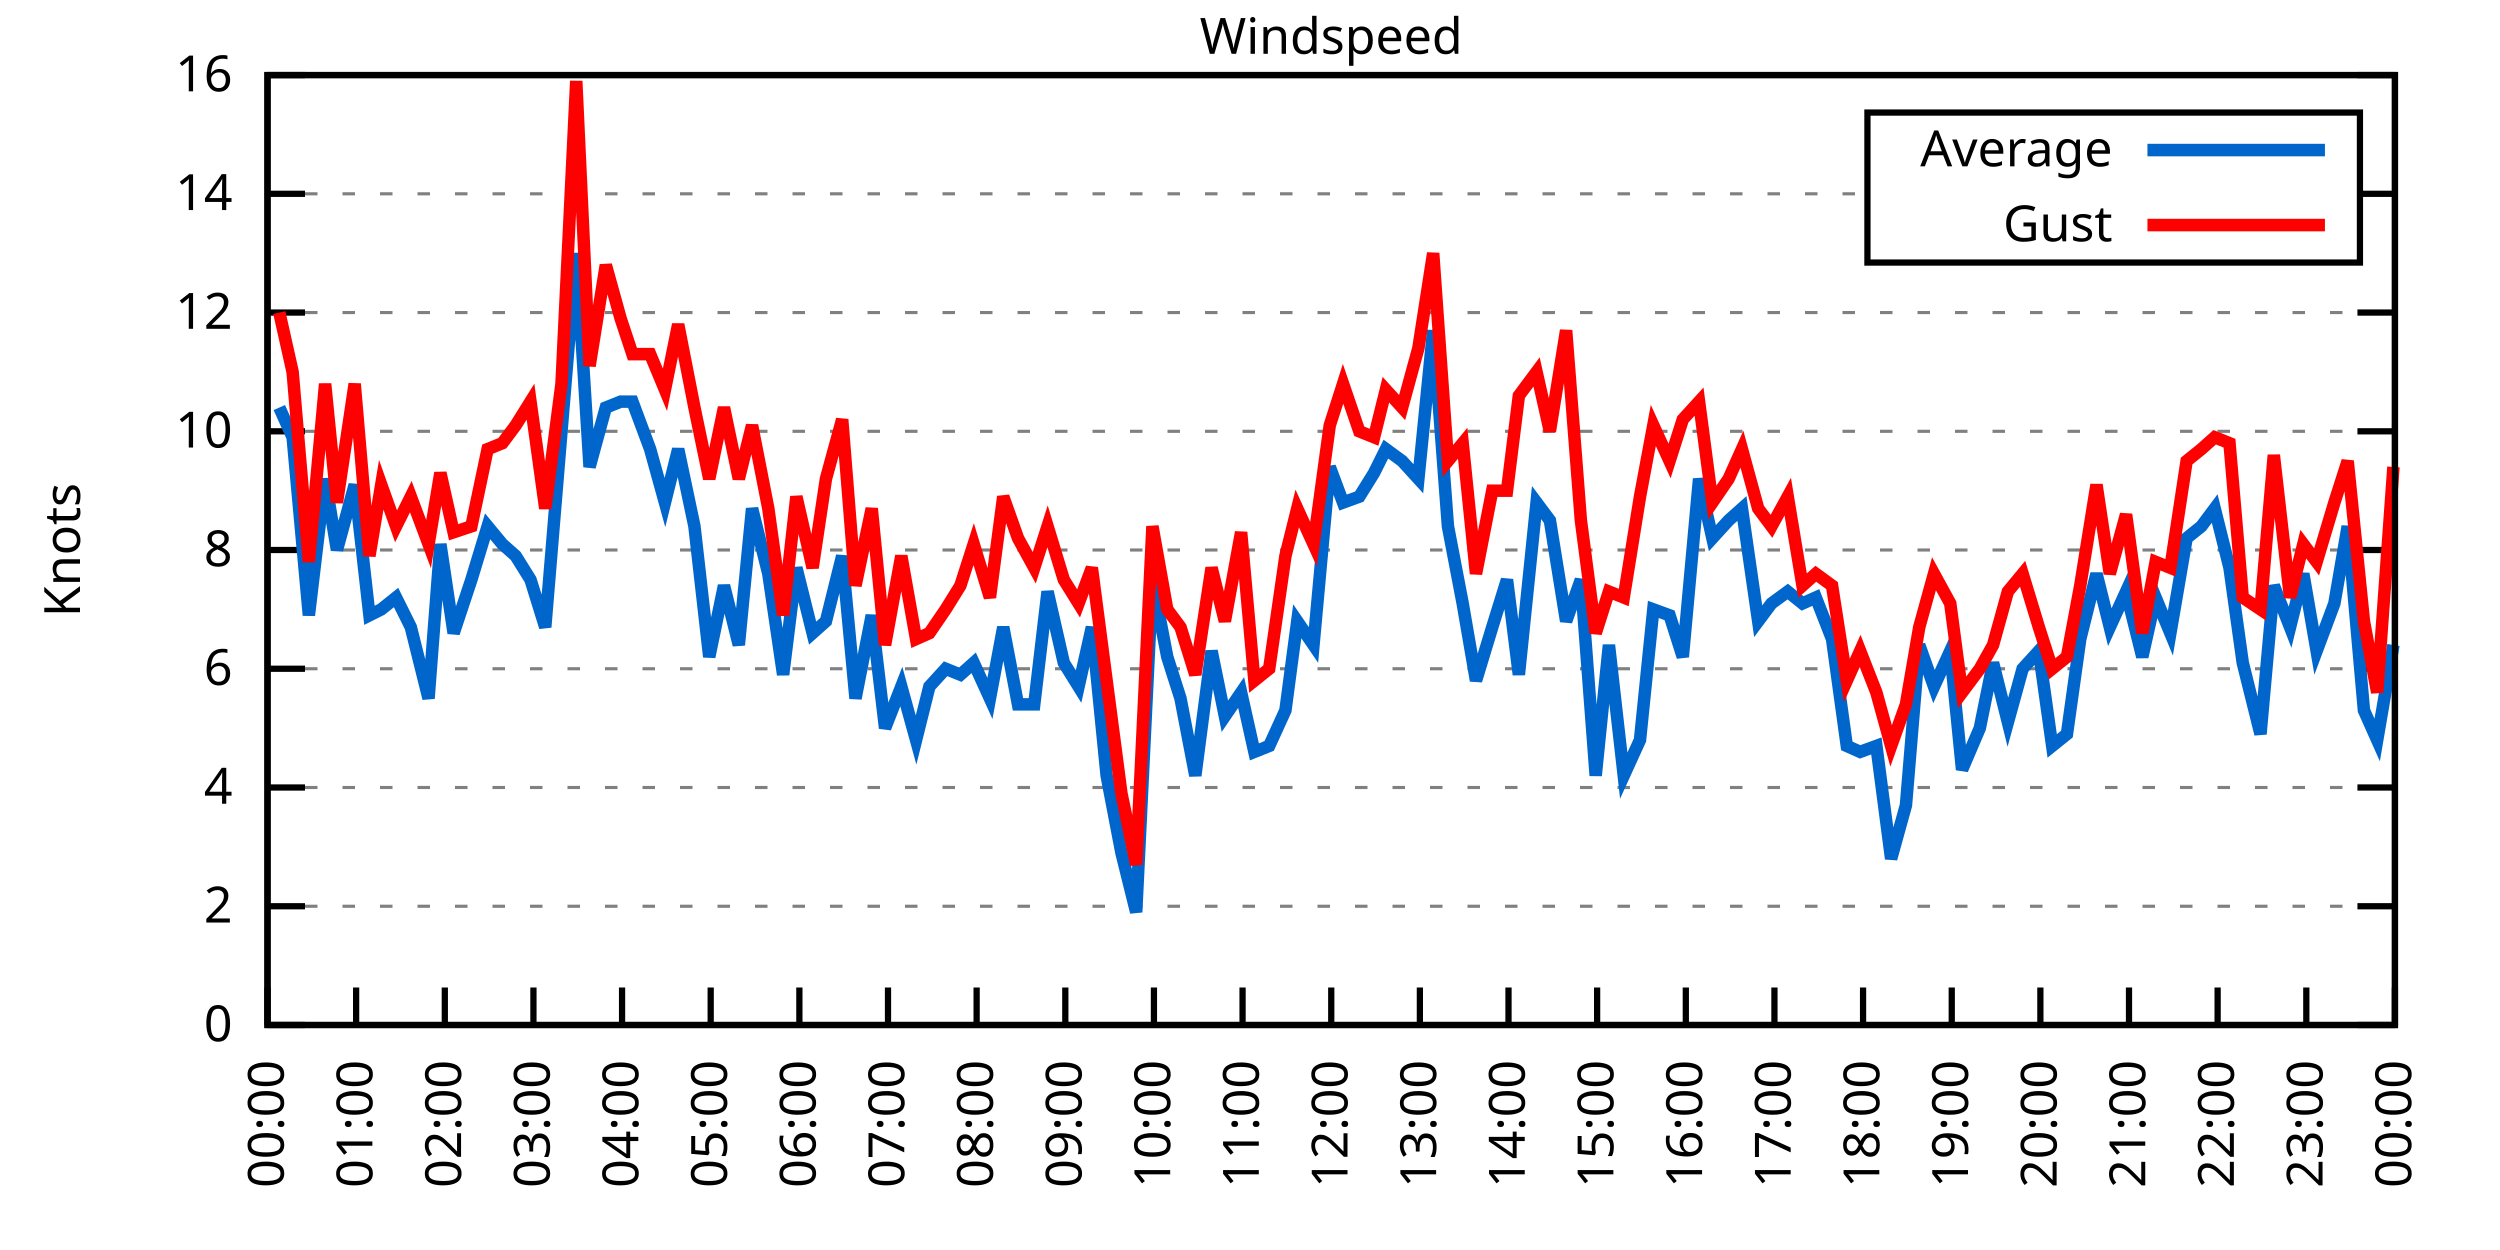
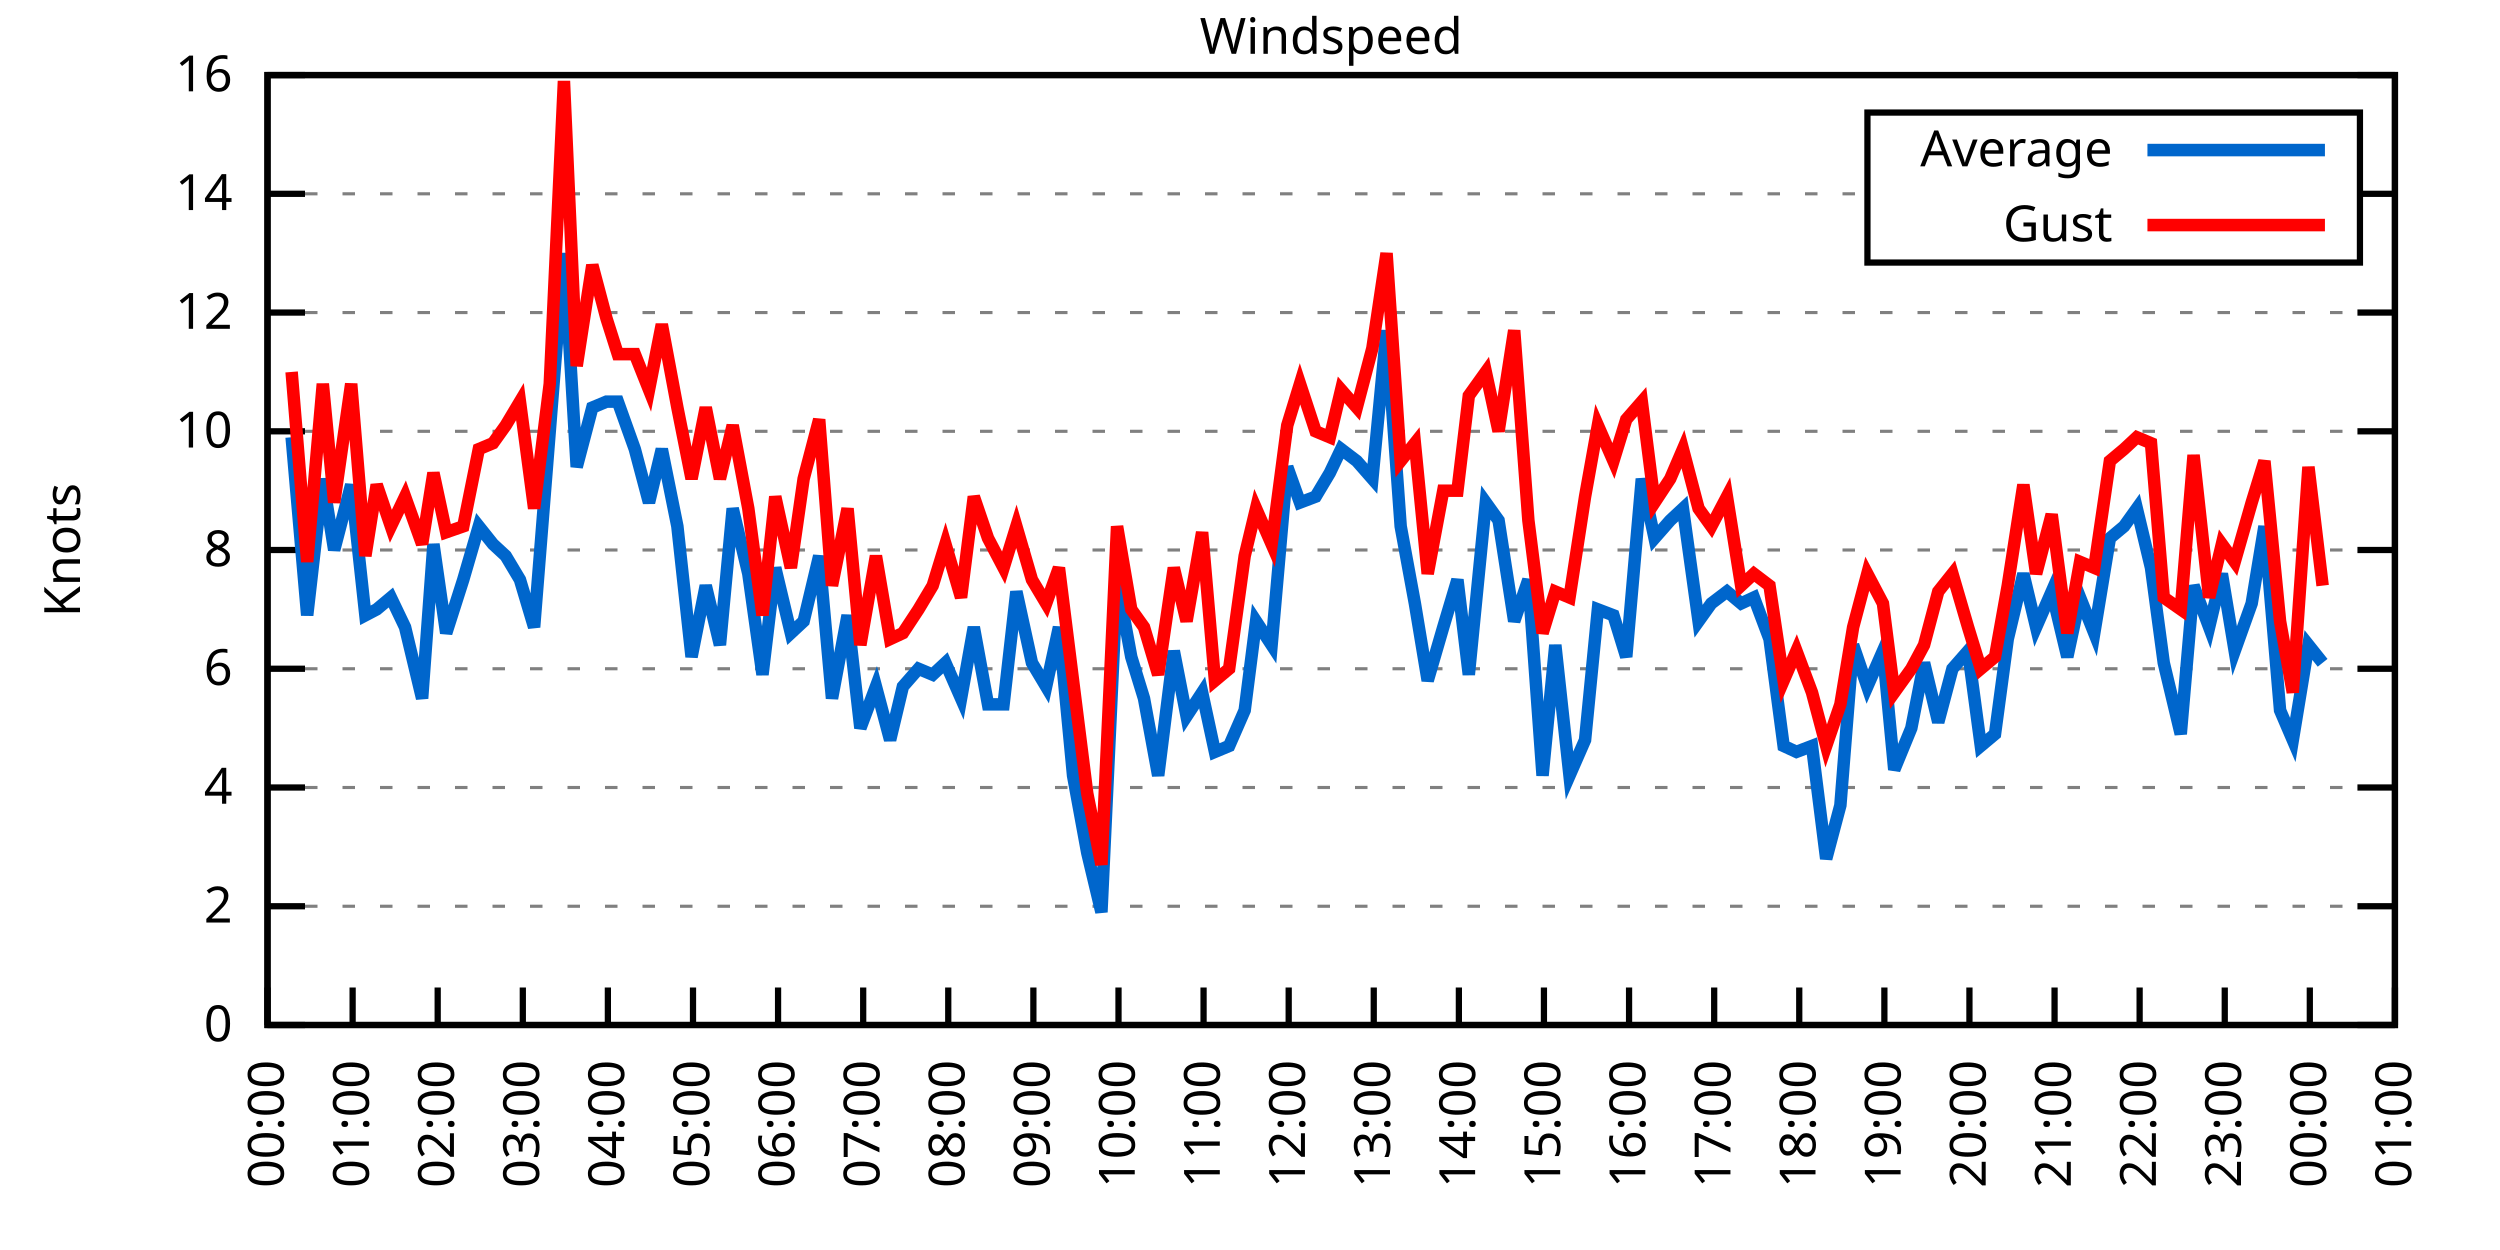
<svg xmlns="http://www.w3.org/2000/svg" xmlns:xlink="http://www.w3.org/1999/xlink" width="400" height="200" viewBox="0 0 400 200">
  <g id="gnuplot_canvas">
    <rect x="0" y="0" width="400" height="200" fill="none" />
    <defs>
      <circle id="gpDot" r="0.5" stroke-width="0.5" stroke="currentColor" />
      <path id="gpPt0" stroke-width="0.333" stroke="currentColor" d="M-1,0 h2 M0,-1 v2" />
      <path id="gpPt1" stroke-width="0.333" stroke="currentColor" d="M-1,-1 L1,1 M1,-1 L-1,1" />
      <path id="gpPt2" stroke-width="0.333" stroke="currentColor" d="M-1,0 L1,0 M0,-1 L0,1 M-1,-1 L1,1 M-1,1 L1,-1" />
      <rect id="gpPt3" stroke-width="0.333" stroke="currentColor" x="-1" y="-1" width="2" height="2" />
      <rect id="gpPt4" stroke-width="0.333" stroke="currentColor" fill="currentColor" x="-1" y="-1" width="2" height="2" />
      <circle id="gpPt5" stroke-width="0.333" stroke="currentColor" cx="0" cy="0" r="1" />
      <use xlink:href="#gpPt5" id="gpPt6" fill="currentColor" stroke="none" />
      <path id="gpPt7" stroke-width="0.333" stroke="currentColor" d="M0,-1.33 L-1.33,0.67 L1.33,0.67 z" />
      <use xlink:href="#gpPt7" id="gpPt8" fill="currentColor" stroke="none" />
      <use xlink:href="#gpPt7" id="gpPt9" stroke="currentColor" transform="rotate(180)" />
      <use xlink:href="#gpPt9" id="gpPt10" fill="currentColor" stroke="none" />
      <use xlink:href="#gpPt3" id="gpPt11" stroke="currentColor" transform="rotate(45)" />
      <use xlink:href="#gpPt11" id="gpPt12" fill="currentColor" stroke="none" />
      <path id="gpPt13" stroke-width="0.333" stroke="currentColor" d="M0,1.330 L1.265,0.411 L0.782,-1.067 L-0.782,-1.076 L-1.265,0.411 z" />
      <use xlink:href="#gpPt13" id="gpPt14" fill="currentColor" stroke="none" />
      <filter id="textbox" filterUnits="objectBoundingBox" x="0" y="0" height="1" width="1">
        <feFlood flood-color="white" flood-opacity="1" result="bgnd" />
        <feComposite in="SourceGraphic" in2="bgnd" operator="atop" />
      </filter>
      <filter id="greybox" filterUnits="objectBoundingBox" x="0" y="0" height="1" width="1">
        <feFlood flood-color="lightgrey" flood-opacity="1" result="grey" />
        <feComposite in="SourceGraphic" in2="grey" operator="atop" />
      </filter>
    </defs>
    <g fill="none" color="white" stroke="currentColor" stroke-width="1.00" stroke-linecap="butt" stroke-linejoin="miter">
</g>
    <g fill="none" color="black" stroke="currentColor" stroke-width="1.00" stroke-linecap="butt" stroke-linejoin="miter">
      <g stroke="none" shape-rendering="crispEdges">
        <polygon fill="rgb(255, 255, 255)" points="42.80,164.00 383.18,164.00 383.18,12.02 42.80,12.02 " />
      </g>
    </g>
    <g fill="none" color="black" stroke="currentColor" stroke-width="1.00" stroke-linecap="butt" stroke-linejoin="miter">
</g>
    <g fill="none" color="black" stroke="black" stroke-width="0.50" stroke-linecap="butt" stroke-linejoin="miter">
</g>
    <g fill="none" color="gray" stroke="currentColor" stroke-width="0.50" stroke-linecap="butt" stroke-linejoin="miter">
      <path stroke="gray" stroke-dasharray="2,4" class="gridline" d="M42.80,164.00 L383.19,164.00  " />
    </g>
    <g fill="none" color="gray" stroke="gray" stroke-width="1.00" stroke-linecap="butt" stroke-linejoin="miter">
</g>
    <g fill="none" color="black" stroke="currentColor" stroke-width="1.00" stroke-linecap="butt" stroke-linejoin="miter">
      <path stroke="black" d="M42.80,164.00 L48.80,164.00 M383.19,164.00 L377.19,164.00  " />
      <g transform="translate(37.20,166.60)" stroke="none" fill="black" font-family="Sans" font-size="8.00" text-anchor="end">
        <text>
          <tspan font-family="Sans"> 0</tspan>
        </text>
      </g>
    </g>
    <g fill="none" color="black" stroke="currentColor" stroke-width="1.00" stroke-linecap="butt" stroke-linejoin="miter">
</g>
    <g fill="none" color="black" stroke="black" stroke-width="0.50" stroke-linecap="butt" stroke-linejoin="miter">
</g>
    <g fill="none" color="gray" stroke="currentColor" stroke-width="0.50" stroke-linecap="butt" stroke-linejoin="miter">
      <path stroke="gray" stroke-dasharray="2,4" class="gridline" d="M42.80,145.00 L383.19,145.00  " />
    </g>
    <g fill="none" color="gray" stroke="gray" stroke-width="1.00" stroke-linecap="butt" stroke-linejoin="miter">
</g>
    <g fill="none" color="black" stroke="currentColor" stroke-width="1.00" stroke-linecap="butt" stroke-linejoin="miter">
      <path stroke="black" d="M42.80,145.00 L48.80,145.00 M383.19,145.00 L377.19,145.00  " />
      <g transform="translate(37.20,147.60)" stroke="none" fill="black" font-family="Sans" font-size="8.00" text-anchor="end">
        <text>
          <tspan font-family="Sans"> 2</tspan>
        </text>
      </g>
    </g>
    <g fill="none" color="black" stroke="currentColor" stroke-width="1.00" stroke-linecap="butt" stroke-linejoin="miter">
</g>
    <g fill="none" color="black" stroke="black" stroke-width="0.50" stroke-linecap="butt" stroke-linejoin="miter">
</g>
    <g fill="none" color="gray" stroke="currentColor" stroke-width="0.50" stroke-linecap="butt" stroke-linejoin="miter">
      <path stroke="gray" stroke-dasharray="2,4" class="gridline" d="M42.80,126.00 L383.19,126.00  " />
    </g>
    <g fill="none" color="gray" stroke="gray" stroke-width="1.00" stroke-linecap="butt" stroke-linejoin="miter">
</g>
    <g fill="none" color="black" stroke="currentColor" stroke-width="1.00" stroke-linecap="butt" stroke-linejoin="miter">
      <path stroke="black" d="M42.80,126.00 L48.80,126.00 M383.19,126.00 L377.19,126.00  " />
      <g transform="translate(37.20,128.60)" stroke="none" fill="black" font-family="Sans" font-size="8.00" text-anchor="end">
        <text>
          <tspan font-family="Sans"> 4</tspan>
        </text>
      </g>
    </g>
    <g fill="none" color="black" stroke="currentColor" stroke-width="1.00" stroke-linecap="butt" stroke-linejoin="miter">
</g>
    <g fill="none" color="black" stroke="black" stroke-width="0.50" stroke-linecap="butt" stroke-linejoin="miter">
</g>
    <g fill="none" color="gray" stroke="currentColor" stroke-width="0.50" stroke-linecap="butt" stroke-linejoin="miter">
      <path stroke="gray" stroke-dasharray="2,4" class="gridline" d="M42.80,107.00 L383.19,107.00  " />
    </g>
    <g fill="none" color="gray" stroke="gray" stroke-width="1.00" stroke-linecap="butt" stroke-linejoin="miter">
</g>
    <g fill="none" color="black" stroke="currentColor" stroke-width="1.00" stroke-linecap="butt" stroke-linejoin="miter">
      <path stroke="black" d="M42.80,107.00 L48.80,107.00 M383.19,107.00 L377.19,107.00  " />
      <g transform="translate(37.20,109.60)" stroke="none" fill="black" font-family="Sans" font-size="8.00" text-anchor="end">
        <text>
          <tspan font-family="Sans"> 6</tspan>
        </text>
      </g>
    </g>
    <g fill="none" color="black" stroke="currentColor" stroke-width="1.00" stroke-linecap="butt" stroke-linejoin="miter">
</g>
    <g fill="none" color="black" stroke="black" stroke-width="0.50" stroke-linecap="butt" stroke-linejoin="miter">
</g>
    <g fill="none" color="gray" stroke="currentColor" stroke-width="0.50" stroke-linecap="butt" stroke-linejoin="miter">
      <path stroke="gray" stroke-dasharray="2,4" class="gridline" d="M42.80,88.00 L383.19,88.00  " />
    </g>
    <g fill="none" color="gray" stroke="gray" stroke-width="1.00" stroke-linecap="butt" stroke-linejoin="miter">
</g>
    <g fill="none" color="black" stroke="currentColor" stroke-width="1.00" stroke-linecap="butt" stroke-linejoin="miter">
      <path stroke="black" d="M42.80,88.00 L48.80,88.00 M383.19,88.00 L377.19,88.00  " />
      <g transform="translate(37.20,90.60)" stroke="none" fill="black" font-family="Sans" font-size="8.00" text-anchor="end">
        <text>
          <tspan font-family="Sans"> 8</tspan>
        </text>
      </g>
    </g>
    <g fill="none" color="black" stroke="currentColor" stroke-width="1.00" stroke-linecap="butt" stroke-linejoin="miter">
</g>
    <g fill="none" color="black" stroke="black" stroke-width="0.50" stroke-linecap="butt" stroke-linejoin="miter">
</g>
    <g fill="none" color="gray" stroke="currentColor" stroke-width="0.50" stroke-linecap="butt" stroke-linejoin="miter">
      <path stroke="gray" stroke-dasharray="2,4" class="gridline" d="M42.80,69.01 L383.19,69.01  " />
    </g>
    <g fill="none" color="gray" stroke="gray" stroke-width="1.00" stroke-linecap="butt" stroke-linejoin="miter">
</g>
    <g fill="none" color="black" stroke="currentColor" stroke-width="1.00" stroke-linecap="butt" stroke-linejoin="miter">
      <path stroke="black" d="M42.80,69.01 L48.80,69.01 M383.19,69.01 L377.19,69.01  " />
      <g transform="translate(37.20,71.61)" stroke="none" fill="black" font-family="Sans" font-size="8.00" text-anchor="end">
        <text>
          <tspan font-family="Sans"> 10</tspan>
        </text>
      </g>
    </g>
    <g fill="none" color="black" stroke="currentColor" stroke-width="1.00" stroke-linecap="butt" stroke-linejoin="miter">
</g>
    <g fill="none" color="black" stroke="black" stroke-width="0.50" stroke-linecap="butt" stroke-linejoin="miter">
</g>
    <g fill="none" color="gray" stroke="currentColor" stroke-width="0.50" stroke-linecap="butt" stroke-linejoin="miter">
      <path stroke="gray" stroke-dasharray="2,4" class="gridline" d="M42.80,50.01 L383.19,50.01  " />
    </g>
    <g fill="none" color="gray" stroke="gray" stroke-width="1.00" stroke-linecap="butt" stroke-linejoin="miter">
</g>
    <g fill="none" color="black" stroke="currentColor" stroke-width="1.00" stroke-linecap="butt" stroke-linejoin="miter">
      <path stroke="black" d="M42.80,50.01 L48.80,50.01 M383.19,50.01 L377.19,50.01  " />
      <g transform="translate(37.20,52.61)" stroke="none" fill="black" font-family="Sans" font-size="8.00" text-anchor="end">
        <text>
          <tspan font-family="Sans"> 12</tspan>
        </text>
      </g>
    </g>
    <g fill="none" color="black" stroke="currentColor" stroke-width="1.00" stroke-linecap="butt" stroke-linejoin="miter">
</g>
    <g fill="none" color="black" stroke="black" stroke-width="0.50" stroke-linecap="butt" stroke-linejoin="miter">
</g>
    <g fill="none" color="gray" stroke="currentColor" stroke-width="0.50" stroke-linecap="butt" stroke-linejoin="miter">
      <path stroke="gray" stroke-dasharray="2,4" class="gridline" d="M42.80,31.01 L298.79,31.01 M377.59,31.01 L383.19,31.01  " />
    </g>
    <g fill="none" color="gray" stroke="gray" stroke-width="1.00" stroke-linecap="butt" stroke-linejoin="miter">
</g>
    <g fill="none" color="black" stroke="currentColor" stroke-width="1.00" stroke-linecap="butt" stroke-linejoin="miter">
      <path stroke="black" d="M42.80,31.01 L48.80,31.01 M383.19,31.01 L377.19,31.01  " />
      <g transform="translate(37.20,33.61)" stroke="none" fill="black" font-family="Sans" font-size="8.00" text-anchor="end">
        <text>
          <tspan font-family="Sans"> 14</tspan>
        </text>
      </g>
    </g>
    <g fill="none" color="black" stroke="currentColor" stroke-width="1.00" stroke-linecap="butt" stroke-linejoin="miter">
</g>
    <g fill="none" color="black" stroke="black" stroke-width="0.50" stroke-linecap="butt" stroke-linejoin="miter">
</g>
    <g fill="none" color="gray" stroke="currentColor" stroke-width="0.50" stroke-linecap="butt" stroke-linejoin="miter">
      <path stroke="gray" stroke-dasharray="2,4" class="gridline" d="M42.80,12.01 L383.19,12.01  " />
    </g>
    <g fill="none" color="gray" stroke="gray" stroke-width="1.00" stroke-linecap="butt" stroke-linejoin="miter">
</g>
    <g fill="none" color="black" stroke="currentColor" stroke-width="1.00" stroke-linecap="butt" stroke-linejoin="miter">
      <path stroke="black" d="M42.80,12.01 L48.80,12.01 M383.19,12.01 L377.19,12.01  " />
      <g transform="translate(37.20,14.61)" stroke="none" fill="black" font-family="Sans" font-size="8.00" text-anchor="end">
        <text>
          <tspan font-family="Sans"> 16</tspan>
        </text>
      </g>
    </g>
    <g fill="none" color="black" stroke="currentColor" stroke-width="1.00" stroke-linecap="butt" stroke-linejoin="miter">
      <path stroke="black" d="M42.80,164.00 L42.80,158.00  " />
      <g transform="translate(45.40,169.60) rotate(270.00)" stroke="none" fill="black" font-family="Sans" font-size="8.00" text-anchor="end">
        <text>
          <tspan font-family="Sans">00:00</tspan>
        </text>
      </g>
    </g>
    <g fill="none" color="black" stroke="currentColor" stroke-width="1.00" stroke-linecap="butt" stroke-linejoin="miter">
-       <path stroke="black" d="M56.98,164.00 L56.98,158.00  " />
-       <g transform="translate(59.58,169.60) rotate(270.00)" stroke="none" fill="black" font-family="Sans" font-size="8.00" text-anchor="end">
+       <path stroke="black" d="M56.42,164.00 L56.42,158.00  " />
+       <g transform="translate(59.02,169.60) rotate(270.00)" stroke="none" fill="black" font-family="Sans" font-size="8.00" text-anchor="end">
        <text>
          <tspan font-family="Sans">01:00</tspan>
        </text>
      </g>
    </g>
    <g fill="none" color="black" stroke="currentColor" stroke-width="1.00" stroke-linecap="butt" stroke-linejoin="miter">
-       <path stroke="black" d="M71.17,164.00 L71.17,158.00  " />
-       <g transform="translate(73.77,169.60) rotate(270.00)" stroke="none" fill="black" font-family="Sans" font-size="8.00" text-anchor="end">
+       <path stroke="black" d="M70.03,164.00 L70.03,158.00  " />
+       <g transform="translate(72.63,169.60) rotate(270.00)" stroke="none" fill="black" font-family="Sans" font-size="8.00" text-anchor="end">
        <text>
          <tspan font-family="Sans">02:00</tspan>
        </text>
      </g>
    </g>
    <g fill="none" color="black" stroke="currentColor" stroke-width="1.00" stroke-linecap="butt" stroke-linejoin="miter">
-       <path stroke="black" d="M85.35,164.00 L85.35,158.00  " />
-       <g transform="translate(87.95,169.60) rotate(270.00)" stroke="none" fill="black" font-family="Sans" font-size="8.00" text-anchor="end">
+       <path stroke="black" d="M83.65,164.00 L83.65,158.00  " />
+       <g transform="translate(86.25,169.60) rotate(270.00)" stroke="none" fill="black" font-family="Sans" font-size="8.00" text-anchor="end">
        <text>
          <tspan font-family="Sans">03:00</tspan>
        </text>
      </g>
    </g>
    <g fill="none" color="black" stroke="currentColor" stroke-width="1.00" stroke-linecap="butt" stroke-linejoin="miter">
-       <path stroke="black" d="M99.53,164.00 L99.53,158.00  " />
-       <g transform="translate(102.13,169.60) rotate(270.00)" stroke="none" fill="black" font-family="Sans" font-size="8.00" text-anchor="end">
+       <path stroke="black" d="M97.26,164.00 L97.26,158.00  " />
+       <g transform="translate(99.86,169.60) rotate(270.00)" stroke="none" fill="black" font-family="Sans" font-size="8.00" text-anchor="end">
        <text>
          <tspan font-family="Sans">04:00</tspan>
        </text>
      </g>
    </g>
    <g fill="none" color="black" stroke="currentColor" stroke-width="1.00" stroke-linecap="butt" stroke-linejoin="miter">
-       <path stroke="black" d="M113.71,164.00 L113.71,158.00  " />
-       <g transform="translate(116.31,169.60) rotate(270.00)" stroke="none" fill="black" font-family="Sans" font-size="8.00" text-anchor="end">
+       <path stroke="black" d="M110.88,164.00 L110.88,158.00  " />
+       <g transform="translate(113.48,169.60) rotate(270.00)" stroke="none" fill="black" font-family="Sans" font-size="8.00" text-anchor="end">
        <text>
          <tspan font-family="Sans">05:00</tspan>
        </text>
      </g>
    </g>
    <g fill="none" color="black" stroke="currentColor" stroke-width="1.00" stroke-linecap="butt" stroke-linejoin="miter">
-       <path stroke="black" d="M127.90,164.00 L127.90,158.00  " />
-       <g transform="translate(130.50,169.60) rotate(270.00)" stroke="none" fill="black" font-family="Sans" font-size="8.00" text-anchor="end">
+       <path stroke="black" d="M124.49,164.00 L124.49,158.00  " />
+       <g transform="translate(127.09,169.60) rotate(270.00)" stroke="none" fill="black" font-family="Sans" font-size="8.00" text-anchor="end">
        <text>
          <tspan font-family="Sans">06:00</tspan>
        </text>
      </g>
    </g>
    <g fill="none" color="black" stroke="currentColor" stroke-width="1.00" stroke-linecap="butt" stroke-linejoin="miter">
-       <path stroke="black" d="M142.08,164.00 L142.08,158.00  " />
-       <g transform="translate(144.68,169.60) rotate(270.00)" stroke="none" fill="black" font-family="Sans" font-size="8.00" text-anchor="end">
+       <path stroke="black" d="M138.11,164.00 L138.11,158.00  " />
+       <g transform="translate(140.71,169.60) rotate(270.00)" stroke="none" fill="black" font-family="Sans" font-size="8.00" text-anchor="end">
        <text>
          <tspan font-family="Sans">07:00</tspan>
        </text>
      </g>
    </g>
    <g fill="none" color="black" stroke="currentColor" stroke-width="1.00" stroke-linecap="butt" stroke-linejoin="miter">
-       <path stroke="black" d="M156.26,164.00 L156.26,158.00  " />
-       <g transform="translate(158.86,169.60) rotate(270.00)" stroke="none" fill="black" font-family="Sans" font-size="8.00" text-anchor="end">
+       <path stroke="black" d="M151.72,164.00 L151.72,158.00  " />
+       <g transform="translate(154.32,169.60) rotate(270.00)" stroke="none" fill="black" font-family="Sans" font-size="8.00" text-anchor="end">
        <text>
          <tspan font-family="Sans">08:00</tspan>
        </text>
      </g>
    </g>
    <g fill="none" color="black" stroke="currentColor" stroke-width="1.00" stroke-linecap="butt" stroke-linejoin="miter">
-       <path stroke="black" d="M170.45,164.00 L170.45,158.00  " />
-       <g transform="translate(173.05,169.60) rotate(270.00)" stroke="none" fill="black" font-family="Sans" font-size="8.00" text-anchor="end">
+       <path stroke="black" d="M165.34,164.00 L165.34,158.00  " />
+       <g transform="translate(167.94,169.60) rotate(270.00)" stroke="none" fill="black" font-family="Sans" font-size="8.00" text-anchor="end">
        <text>
          <tspan font-family="Sans">09:00</tspan>
        </text>
      </g>
    </g>
    <g fill="none" color="black" stroke="currentColor" stroke-width="1.00" stroke-linecap="butt" stroke-linejoin="miter">
-       <path stroke="black" d="M184.63,164.00 L184.63,158.00  " />
-       <g transform="translate(187.23,169.60) rotate(270.00)" stroke="none" fill="black" font-family="Sans" font-size="8.00" text-anchor="end">
+       <path stroke="black" d="M178.96,164.00 L178.96,158.00  " />
+       <g transform="translate(181.56,169.60) rotate(270.00)" stroke="none" fill="black" font-family="Sans" font-size="8.00" text-anchor="end">
        <text>
          <tspan font-family="Sans">10:00</tspan>
        </text>
      </g>
    </g>
    <g fill="none" color="black" stroke="currentColor" stroke-width="1.00" stroke-linecap="butt" stroke-linejoin="miter">
-       <path stroke="black" d="M198.81,164.00 L198.81,158.00  " />
-       <g transform="translate(201.41,169.60) rotate(270.00)" stroke="none" fill="black" font-family="Sans" font-size="8.00" text-anchor="end">
+       <path stroke="black" d="M192.57,164.00 L192.57,158.00  " />
+       <g transform="translate(195.17,169.60) rotate(270.00)" stroke="none" fill="black" font-family="Sans" font-size="8.00" text-anchor="end">
        <text>
          <tspan font-family="Sans">11:00</tspan>
        </text>
      </g>
    </g>
    <g fill="none" color="black" stroke="currentColor" stroke-width="1.00" stroke-linecap="butt" stroke-linejoin="miter">
-       <path stroke="black" d="M213.00,164.00 L213.00,158.00  " />
-       <g transform="translate(215.60,169.60) rotate(270.00)" stroke="none" fill="black" font-family="Sans" font-size="8.00" text-anchor="end">
+       <path stroke="black" d="M206.19,164.00 L206.19,158.00  " />
+       <g transform="translate(208.79,169.60) rotate(270.00)" stroke="none" fill="black" font-family="Sans" font-size="8.00" text-anchor="end">
        <text>
          <tspan font-family="Sans">12:00</tspan>
        </text>
      </g>
    </g>
    <g fill="none" color="black" stroke="currentColor" stroke-width="1.00" stroke-linecap="butt" stroke-linejoin="miter">
-       <path stroke="black" d="M227.18,164.00 L227.18,158.00  " />
-       <g transform="translate(229.78,169.60) rotate(270.00)" stroke="none" fill="black" font-family="Sans" font-size="8.00" text-anchor="end">
+       <path stroke="black" d="M219.80,164.00 L219.80,158.00  " />
+       <g transform="translate(222.40,169.60) rotate(270.00)" stroke="none" fill="black" font-family="Sans" font-size="8.00" text-anchor="end">
        <text>
          <tspan font-family="Sans">13:00</tspan>
        </text>
      </g>
    </g>
    <g fill="none" color="black" stroke="currentColor" stroke-width="1.00" stroke-linecap="butt" stroke-linejoin="miter">
-       <path stroke="black" d="M241.36,164.00 L241.36,158.00  " />
-       <g transform="translate(243.96,169.60) rotate(270.00)" stroke="none" fill="black" font-family="Sans" font-size="8.00" text-anchor="end">
+       <path stroke="black" d="M233.42,164.00 L233.42,158.00  " />
+       <g transform="translate(236.02,169.60) rotate(270.00)" stroke="none" fill="black" font-family="Sans" font-size="8.00" text-anchor="end">
        <text>
          <tspan font-family="Sans">14:00</tspan>
        </text>
      </g>
    </g>
    <g fill="none" color="black" stroke="currentColor" stroke-width="1.00" stroke-linecap="butt" stroke-linejoin="miter">
-       <path stroke="black" d="M255.54,164.00 L255.54,158.00  " />
-       <g transform="translate(258.14,169.60) rotate(270.00)" stroke="none" fill="black" font-family="Sans" font-size="8.00" text-anchor="end">
+       <path stroke="black" d="M247.03,164.00 L247.03,158.00  " />
+       <g transform="translate(249.63,169.60) rotate(270.00)" stroke="none" fill="black" font-family="Sans" font-size="8.00" text-anchor="end">
        <text>
          <tspan font-family="Sans">15:00</tspan>
        </text>
      </g>
    </g>
    <g fill="none" color="black" stroke="currentColor" stroke-width="1.00" stroke-linecap="butt" stroke-linejoin="miter">
-       <path stroke="black" d="M269.73,164.00 L269.73,158.00  " />
-       <g transform="translate(272.33,169.60) rotate(270.00)" stroke="none" fill="black" font-family="Sans" font-size="8.00" text-anchor="end">
+       <path stroke="black" d="M260.65,164.00 L260.65,158.00  " />
+       <g transform="translate(263.25,169.60) rotate(270.00)" stroke="none" fill="black" font-family="Sans" font-size="8.00" text-anchor="end">
        <text>
          <tspan font-family="Sans">16:00</tspan>
        </text>
      </g>
    </g>
    <g fill="none" color="black" stroke="currentColor" stroke-width="1.00" stroke-linecap="butt" stroke-linejoin="miter">
-       <path stroke="black" d="M283.91,164.00 L283.91,158.00  " />
-       <g transform="translate(286.51,169.60) rotate(270.00)" stroke="none" fill="black" font-family="Sans" font-size="8.00" text-anchor="end">
+       <path stroke="black" d="M274.27,164.00 L274.27,158.00  " />
+       <g transform="translate(276.87,169.60) rotate(270.00)" stroke="none" fill="black" font-family="Sans" font-size="8.00" text-anchor="end">
        <text>
          <tspan font-family="Sans">17:00</tspan>
        </text>
      </g>
    </g>
    <g fill="none" color="black" stroke="currentColor" stroke-width="1.00" stroke-linecap="butt" stroke-linejoin="miter">
-       <path stroke="black" d="M298.09,164.00 L298.09,158.00  " />
-       <g transform="translate(300.69,169.60) rotate(270.00)" stroke="none" fill="black" font-family="Sans" font-size="8.00" text-anchor="end">
+       <path stroke="black" d="M287.88,164.00 L287.88,158.00  " />
+       <g transform="translate(290.48,169.60) rotate(270.00)" stroke="none" fill="black" font-family="Sans" font-size="8.00" text-anchor="end">
        <text>
          <tspan font-family="Sans">18:00</tspan>
        </text>
      </g>
    </g>
    <g fill="none" color="black" stroke="currentColor" stroke-width="1.00" stroke-linecap="butt" stroke-linejoin="miter">
-       <path stroke="black" d="M312.28,164.00 L312.28,158.00  " />
-       <g transform="translate(314.88,169.60) rotate(270.00)" stroke="none" fill="black" font-family="Sans" font-size="8.00" text-anchor="end">
+       <path stroke="black" d="M301.50,164.00 L301.50,158.00  " />
+       <g transform="translate(304.10,169.60) rotate(270.00)" stroke="none" fill="black" font-family="Sans" font-size="8.00" text-anchor="end">
        <text>
          <tspan font-family="Sans">19:00</tspan>
        </text>
      </g>
    </g>
    <g fill="none" color="black" stroke="currentColor" stroke-width="1.00" stroke-linecap="butt" stroke-linejoin="miter">
-       <path stroke="black" d="M326.46,164.00 L326.46,158.00  " />
-       <g transform="translate(329.06,169.60) rotate(270.00)" stroke="none" fill="black" font-family="Sans" font-size="8.00" text-anchor="end">
+       <path stroke="black" d="M315.11,164.00 L315.11,158.00  " />
+       <g transform="translate(317.71,169.60) rotate(270.00)" stroke="none" fill="black" font-family="Sans" font-size="8.00" text-anchor="end">
        <text>
          <tspan font-family="Sans">20:00</tspan>
        </text>
      </g>
    </g>
    <g fill="none" color="black" stroke="currentColor" stroke-width="1.00" stroke-linecap="butt" stroke-linejoin="miter">
-       <path stroke="black" d="M340.64,164.00 L340.64,158.00  " />
-       <g transform="translate(343.24,169.60) rotate(270.00)" stroke="none" fill="black" font-family="Sans" font-size="8.00" text-anchor="end">
+       <path stroke="black" d="M328.73,164.00 L328.73,158.00  " />
+       <g transform="translate(331.33,169.60) rotate(270.00)" stroke="none" fill="black" font-family="Sans" font-size="8.00" text-anchor="end">
        <text>
          <tspan font-family="Sans">21:00</tspan>
        </text>
      </g>
    </g>
    <g fill="none" color="black" stroke="currentColor" stroke-width="1.00" stroke-linecap="butt" stroke-linejoin="miter">
-       <path stroke="black" d="M354.82,164.00 L354.82,158.00  " />
-       <g transform="translate(357.42,169.60) rotate(270.00)" stroke="none" fill="black" font-family="Sans" font-size="8.00" text-anchor="end">
+       <path stroke="black" d="M342.34,164.00 L342.34,158.00  " />
+       <g transform="translate(344.94,169.60) rotate(270.00)" stroke="none" fill="black" font-family="Sans" font-size="8.00" text-anchor="end">
        <text>
          <tspan font-family="Sans">22:00</tspan>
        </text>
      </g>
    </g>
    <g fill="none" color="black" stroke="currentColor" stroke-width="1.00" stroke-linecap="butt" stroke-linejoin="miter">
-       <path stroke="black" d="M369.01,164.00 L369.01,158.00  " />
-       <g transform="translate(371.61,169.60) rotate(270.00)" stroke="none" fill="black" font-family="Sans" font-size="8.00" text-anchor="end">
+       <path stroke="black" d="M355.96,164.00 L355.96,158.00  " />
+       <g transform="translate(358.56,169.60) rotate(270.00)" stroke="none" fill="black" font-family="Sans" font-size="8.00" text-anchor="end">
        <text>
          <tspan font-family="Sans">23:00</tspan>
+         </text>
+       </g>
+     </g>
+     <g fill="none" color="black" stroke="currentColor" stroke-width="1.00" stroke-linecap="butt" stroke-linejoin="miter">
+       <path stroke="black" d="M369.57,164.00 L369.57,158.00  " />
+       <g transform="translate(372.17,169.60) rotate(270.00)" stroke="none" fill="black" font-family="Sans" font-size="8.00" text-anchor="end">
+         <text>
+           <tspan font-family="Sans">00:00</tspan>
        </text>
      </g>
    </g>
    <g fill="none" color="black" stroke="currentColor" stroke-width="1.00" stroke-linecap="butt" stroke-linejoin="miter">
      <path stroke="black" d="M383.19,164.00 L383.19,158.00  " />
      <g transform="translate(385.79,169.60) rotate(270.00)" stroke="none" fill="black" font-family="Sans" font-size="8.00" text-anchor="end">
        <text>
-           <tspan font-family="Sans">00:00</tspan>
+           <tspan font-family="Sans">01:00</tspan>
        </text>
      </g>
    </g>
    <g fill="none" color="black" stroke="currentColor" stroke-width="1.00" stroke-linecap="butt" stroke-linejoin="miter">
</g>
    <g fill="none" color="black" stroke="currentColor" stroke-width="1.00" stroke-linecap="butt" stroke-linejoin="miter">
      <path stroke="black" d="M42.80,12.01 L42.80,164.00 L383.19,164.00 L383.19,12.01 L42.80,12.01 Z  " />
    </g>
    <g fill="none" color="black" stroke="currentColor" stroke-width="1.00" stroke-linecap="butt" stroke-linejoin="miter">
</g>
    <g fill="none" color="black" stroke="currentColor" stroke-width="1.00" stroke-linecap="butt" stroke-linejoin="miter">
      <path stroke="black" d="M298.79,42.01 L298.79,18.01 L377.59,18.01 L377.59,42.01 L298.79,42.01 Z  " />
    </g>
    <g id="Windspeed_plot_1">
      <g fill="none" color="white" stroke="black" stroke-width="2.00" stroke-linecap="butt" stroke-linejoin="miter">
</g>
      <g fill="none" color="black" stroke="currentColor" stroke-width="2.00" stroke-linecap="butt" stroke-linejoin="miter">
        <g transform="translate(337.99,26.61)" stroke="none" fill="black" font-family="Sans" font-size="8.00" text-anchor="end">
          <text>
            <tspan font-family="Sans">Average</tspan>
          </text>
        </g>
      </g>
      <g fill="none" color="black" stroke="currentColor" stroke-width="2.00" stroke-linecap="butt" stroke-linejoin="miter">
-         <path stroke="rgb(  0, 102, 204)" d="M343.59,24.01 L371.99,24.01 M44.69,65.21 L46.82,69.96 L49.42,98.45 L52.02,76.61 L53.91,88.00 L56.75,77.56   L59.11,98.45 L61.00,97.50 L63.37,95.60 L65.73,100.35 L68.57,111.75 L70.46,87.06 L72.58,101.30 L75.42,92.75   L78.02,84.21 L80.38,87.06 L82.51,88.95 L84.88,92.75 L87.24,100.35 L89.84,69.01 L92.20,40.51 L94.33,74.71   L96.93,65.21 L99.30,64.26 L101.19,64.26 L104.02,71.86 L106.39,80.41 L108.51,71.86 L111.11,84.21 L113.48,105.10   L115.84,93.70 L118.21,103.20 L120.33,81.36 L122.93,91.80 L125.30,107.95 L127.42,90.85 L130.02,101.30 L132.15,99.40   L134.75,88.95 L136.88,111.75 L139.48,98.45 L141.61,116.50 L144.21,109.85 L146.57,118.40 L148.70,109.85 L151.30,107.00   L153.66,107.95 L155.79,106.05 L158.39,111.75 L160.52,100.35 L162.88,112.70 L165.48,112.70 L167.61,94.65 L170.21,106.05   L172.57,109.85 L174.70,100.35 L177.06,124.10 L179.43,136.45 L181.79,145.95 L184.39,92.75 L186.76,105.10 L188.88,111.75   L191.25,124.10 L193.85,104.15 L195.98,114.60 L198.58,110.80 L200.70,120.30 L203.07,119.35 L205.67,113.65 L207.56,99.40   L210.16,103.20 L212.76,74.71 L214.89,80.41 L217.49,79.46 L219.85,75.66 L221.74,71.86 L224.34,73.76 L226.94,76.61   L229.31,52.86 L231.67,84.21 L234.03,96.55 L236.16,108.90 L238.76,100.35 L241.12,92.75 L243.02,107.95 L245.85,80.41   L247.98,83.26 L250.58,99.40 L252.94,92.75 L255.31,124.10 L257.43,103.20 L259.80,124.10 L262.40,118.40 L264.53,97.50   L267.13,98.45 L269.25,105.10 L271.85,76.61 L273.98,86.11 L276.58,83.26 L278.71,81.36 L281.31,99.40 L283.44,96.55   L286.04,94.65 L288.40,96.55 L290.53,95.60 L293.13,102.25 L295.49,119.35 L297.62,120.30 L300.22,119.35 L302.58,137.40   L304.95,128.85 L307.08,103.20 L309.44,109.85 L312.04,104.15 L313.93,123.15 L316.77,116.50 L318.89,106.05 L321.26,115.55   L323.62,107.00 L326.22,104.15 L328.35,119.35 L330.71,117.45 L332.84,102.25 L335.44,91.80 L337.57,100.35 L340.17,94.65   L342.77,105.10 L344.90,95.60 L347.26,101.30 L349.86,86.11 L352.22,84.21 L354.35,81.36 L356.72,90.85 L358.84,106.05   L361.68,117.45 L363.81,93.70 L366.41,100.35 L368.53,91.80 L370.66,104.15 L373.50,96.55 L375.63,84.21 L378.23,113.65   L380.35,118.40 L382.95,103.20  " />
+         <path stroke="rgb(  0, 102, 204)" d="M343.59,24.01 L371.99,24.01 M46.66,69.96 L49.15,98.45 L51.65,76.61 L53.47,88.00 L56.19,77.56 L58.46,98.45   L60.27,97.50 L62.54,95.60 L64.81,100.35 L67.54,111.75 L69.35,87.06 L71.39,101.30 L74.12,92.75 L76.61,84.21   L78.88,87.06 L80.92,88.95 L83.19,92.75 L85.46,100.35 L87.96,69.01 L90.23,40.51 L92.27,74.71 L94.77,65.21   L97.04,64.26 L98.85,64.26 L101.57,71.86 L103.84,80.41 L105.89,71.86 L108.38,84.21 L110.65,105.10 L112.92,93.70   L115.19,103.20 L117.23,81.36 L119.73,91.80 L122.00,107.95 L124.04,90.85 L126.54,101.30 L128.58,99.40 L131.07,88.95   L133.12,111.75 L135.61,98.45 L137.66,116.50 L140.15,109.85 L142.42,118.40 L144.46,109.85 L146.96,107.00 L149.23,107.95   L151.27,106.05 L153.77,111.75 L155.81,100.35 L158.08,112.70 L160.57,112.70 L162.62,94.65 L165.11,106.05 L167.38,109.85   L169.43,100.35 L171.69,124.10 L173.96,136.45 L176.23,145.95 L178.73,92.75 L181.00,105.10 L183.04,111.75 L185.31,124.10   L187.81,104.15 L189.85,114.60 L192.34,110.80 L194.39,120.30 L196.66,119.35 L199.15,113.65 L200.97,99.40 L203.46,103.20   L205.96,74.71 L208.00,80.41 L210.50,79.46 L212.77,75.66 L214.58,71.86 L217.08,73.76 L219.58,76.61 L221.85,52.86   L224.11,84.21 L226.38,96.55 L228.43,108.90 L230.92,100.35 L233.19,92.75 L235.01,107.95 L237.73,80.41 L239.77,83.26   L242.27,99.40 L244.54,92.75 L246.81,124.10 L248.85,103.20 L251.12,124.10 L253.61,118.40 L255.66,97.50 L258.15,98.45   L260.20,105.10 L262.69,76.61 L264.73,86.11 L267.23,83.26 L269.27,81.36 L271.77,99.40 L273.81,96.55 L276.31,94.65   L278.58,96.55 L280.62,95.60 L283.12,102.25 L285.38,119.35 L287.43,120.30 L289.92,119.35 L292.19,137.40 L294.46,128.85   L296.50,103.20 L298.77,109.85 L301.27,104.15 L303.08,123.15 L305.81,116.50 L307.85,106.05 L310.12,115.55 L312.39,107.00   L314.89,104.15 L316.93,119.35 L319.20,117.45 L321.24,102.25 L323.74,91.80 L325.78,100.35 L328.27,94.65 L330.77,105.10   L332.81,95.60 L335.08,101.30 L337.58,86.11 L339.85,84.21 L341.89,81.36 L344.16,90.85 L346.20,106.05 L348.92,117.45   L350.97,93.70 L353.46,100.35 L355.50,91.80 L357.55,104.15 L360.27,96.55 L362.31,84.21 L364.81,113.65 L366.85,118.40   L369.35,103.20 L371.62,106.05  " />
      </g>
    </g>
    <g id="Windspeed_plot_2">
      <g fill="none" color="black" stroke="currentColor" stroke-width="2.00" stroke-linecap="butt" stroke-linejoin="miter">
        <g transform="translate(337.99,38.61)" stroke="none" fill="black" font-family="Sans" font-size="8.00" text-anchor="end">
          <text>
            <tspan font-family="Sans">Gust</tspan>
          </text>
        </g>
      </g>
      <g fill="none" color="black" stroke="currentColor" stroke-width="2.00" stroke-linecap="butt" stroke-linejoin="miter">
-         <path stroke="rgb(255,   0,   0)" d="M343.59,36.01 L371.99,36.01 M44.69,50.01 L46.82,59.51 L49.42,89.90 L52.02,61.41 L53.91,80.41 L56.75,61.41   L59.11,88.95 L61.00,77.56 L63.37,84.21 L65.73,79.46 L68.57,87.06 L70.46,75.66 L72.58,85.16 L75.42,84.21   L78.02,71.86 L80.38,70.91 L82.51,68.06 L84.88,64.26 L87.24,81.36 L89.84,61.41 L92.20,12.96 L94.33,58.56   L96.93,42.41 L99.30,50.96 L101.19,56.66 L104.02,56.66 L106.39,62.36 L108.51,51.91 L111.11,65.21 L113.48,76.61   L115.84,65.21 L118.21,76.61 L120.33,68.06 L122.93,81.36 L125.30,98.45 L127.42,79.46 L130.02,90.85 L132.15,76.61   L134.75,67.11 L136.88,93.70 L139.48,81.36 L141.61,103.20 L144.21,88.95 L146.57,102.25 L148.70,101.30 L151.30,97.50   L153.66,93.70 L155.79,87.06 L158.39,95.60 L160.52,79.46 L162.88,86.11 L165.48,90.85 L167.61,84.21 L170.21,92.75   L172.57,96.55 L174.70,90.85 L177.06,108.90 L179.43,126.95 L181.79,138.35 L184.39,84.21 L186.76,97.50 L188.88,100.35   L191.25,107.95 L193.85,90.85 L195.98,99.40 L198.58,85.16 L200.70,108.90 L203.07,107.00 L205.67,88.95 L207.56,81.36   L210.16,87.06 L212.76,68.06 L214.89,61.41 L217.49,69.01 L219.85,69.96 L221.74,62.36 L224.34,65.21 L226.94,55.71   L229.31,40.51 L231.67,73.76 L234.03,70.91 L236.16,91.80 L238.76,78.51 L241.12,78.51 L243.02,63.31 L245.85,59.51   L247.98,69.01 L250.58,52.86 L252.94,83.26 L255.31,101.30 L257.43,94.65 L259.80,95.60 L262.40,79.46 L264.53,68.06   L267.13,73.76 L269.25,67.11 L271.85,64.26 L273.98,80.41 L276.58,76.61 L278.71,71.86 L281.31,81.36 L283.44,84.21   L286.04,79.46 L288.40,93.70 L290.53,91.80 L293.13,93.70 L295.49,108.90 L297.62,104.15 L300.22,110.80 L302.58,119.35   L304.95,112.70 L307.08,100.35 L309.44,91.80 L312.04,96.55 L313.93,110.80 L316.77,107.00 L318.89,103.20 L321.26,94.65   L323.62,91.80 L326.22,100.35 L328.35,107.00 L330.71,105.10 L332.84,93.70 L335.44,77.56 L337.57,91.80 L340.17,82.31   L342.77,101.30 L344.90,89.90 L347.26,90.85 L349.86,73.76 L352.22,71.86 L354.35,69.96 L356.72,70.91 L358.84,95.60   L361.68,97.50 L363.81,72.81 L366.41,95.60 L368.53,87.06 L370.66,89.90 L373.50,80.41 L375.63,73.76 L378.23,99.40   L380.35,110.80 L382.95,74.71  " />
+         <path stroke="rgb(255,   0,   0)" d="M343.59,36.01 L371.99,36.01 M46.66,59.51 L49.15,89.90 L51.65,61.41 L53.47,80.41 L56.19,61.41 L58.46,88.95   L60.27,77.56 L62.54,84.21 L64.81,79.46 L67.54,87.06 L69.35,75.66 L71.39,85.16 L74.12,84.21 L76.61,71.86   L78.88,70.91 L80.92,68.06 L83.19,64.26 L85.46,81.36 L87.96,61.41 L90.23,12.96 L92.27,58.56 L94.77,42.41   L97.04,50.96 L98.85,56.66 L101.57,56.66 L103.84,62.36 L105.89,51.91 L108.38,65.21 L110.65,76.61 L112.92,65.21   L115.19,76.61 L117.23,68.06 L119.73,81.36 L122.00,98.45 L124.04,79.46 L126.54,90.85 L128.58,76.61 L131.07,67.11   L133.12,93.70 L135.61,81.36 L137.66,103.20 L140.15,88.95 L142.42,102.25 L144.46,101.30 L146.96,97.50 L149.23,93.70   L151.27,87.06 L153.77,95.60 L155.81,79.46 L158.08,86.11 L160.57,90.85 L162.62,84.21 L165.11,92.75 L167.38,96.55   L169.43,90.85 L171.69,108.90 L173.96,126.95 L176.23,138.35 L178.73,84.21 L181.00,97.50 L183.04,100.35 L185.31,107.95   L187.81,90.85 L189.85,99.40 L192.34,85.16 L194.39,108.90 L196.66,107.00 L199.15,88.95 L200.97,81.36 L203.46,87.06   L205.96,68.06 L208.00,61.41 L210.50,69.01 L212.77,69.96 L214.58,62.36 L217.08,65.21 L219.58,55.71 L221.85,40.51   L224.11,73.76 L226.38,70.91 L228.43,91.80 L230.92,78.51 L233.19,78.51 L235.01,63.31 L237.73,59.51 L239.77,69.01   L242.27,52.86 L244.54,83.26 L246.81,101.30 L248.85,94.65 L251.12,95.60 L253.61,79.46 L255.66,68.06 L258.15,73.76   L260.20,67.11 L262.69,64.26 L264.73,80.41 L267.23,76.61 L269.27,71.86 L271.77,81.36 L273.81,84.21 L276.31,79.46   L278.58,93.70 L280.62,91.80 L283.12,93.70 L285.38,108.90 L287.43,104.15 L289.92,110.80 L292.19,119.35 L294.46,112.70   L296.50,100.35 L298.77,91.80 L301.27,96.55 L303.08,110.80 L305.81,107.00 L307.85,103.20 L310.12,94.65 L312.39,91.80   L314.89,100.35 L316.93,107.00 L319.20,105.10 L321.24,93.70 L323.74,77.56 L325.78,91.80 L328.27,82.31 L330.77,101.30   L332.81,89.90 L335.08,90.85 L337.58,73.76 L339.85,71.86 L341.89,69.96 L344.16,70.91 L346.20,95.60 L348.92,97.50   L350.97,72.81 L353.46,95.60 L355.50,87.06 L357.55,89.90 L360.27,80.41 L362.31,73.76 L364.81,99.40 L366.85,110.80   L369.35,74.71 L371.62,93.70  " />
      </g>
    </g>
    <g fill="none" color="black" stroke="currentColor" stroke-width="2.00" stroke-linecap="butt" stroke-linejoin="miter">
</g>
    <g fill="none" color="black" stroke="black" stroke-width="1.00" stroke-linecap="butt" stroke-linejoin="miter">
</g>
    <g fill="none" color="black" stroke="currentColor" stroke-width="1.00" stroke-linecap="butt" stroke-linejoin="miter">
      <path stroke="black" d="M42.80,12.01 L42.80,164.00 L383.19,164.00 L383.19,12.01 L42.80,12.01 Z  " />
      <g transform="translate(12.80,88.01) rotate(270.00)" stroke="none" fill="black" font-family="Sans" font-size="8.00" text-anchor="middle">
        <text>
          <tspan font-family="Sans">Knots</tspan>
        </text>
      </g>
    </g>
    <g fill="none" color="black" stroke="currentColor" stroke-width="1.00" stroke-linecap="butt" stroke-linejoin="miter">
</g>
    <g fill="none" color="black" stroke="currentColor" stroke-width="1.00" stroke-linecap="butt" stroke-linejoin="miter">
      <g transform="translate(212.99,8.61)" stroke="none" fill="black" font-family="Sans" font-size="8.00" text-anchor="middle">
        <text>
          <tspan font-family="Sans">Windspeed</tspan>
        </text>
      </g>
    </g>
    <g fill="none" color="black" stroke="currentColor" stroke-width="1.00" stroke-linecap="butt" stroke-linejoin="miter">
</g>
  </g>
</svg>
